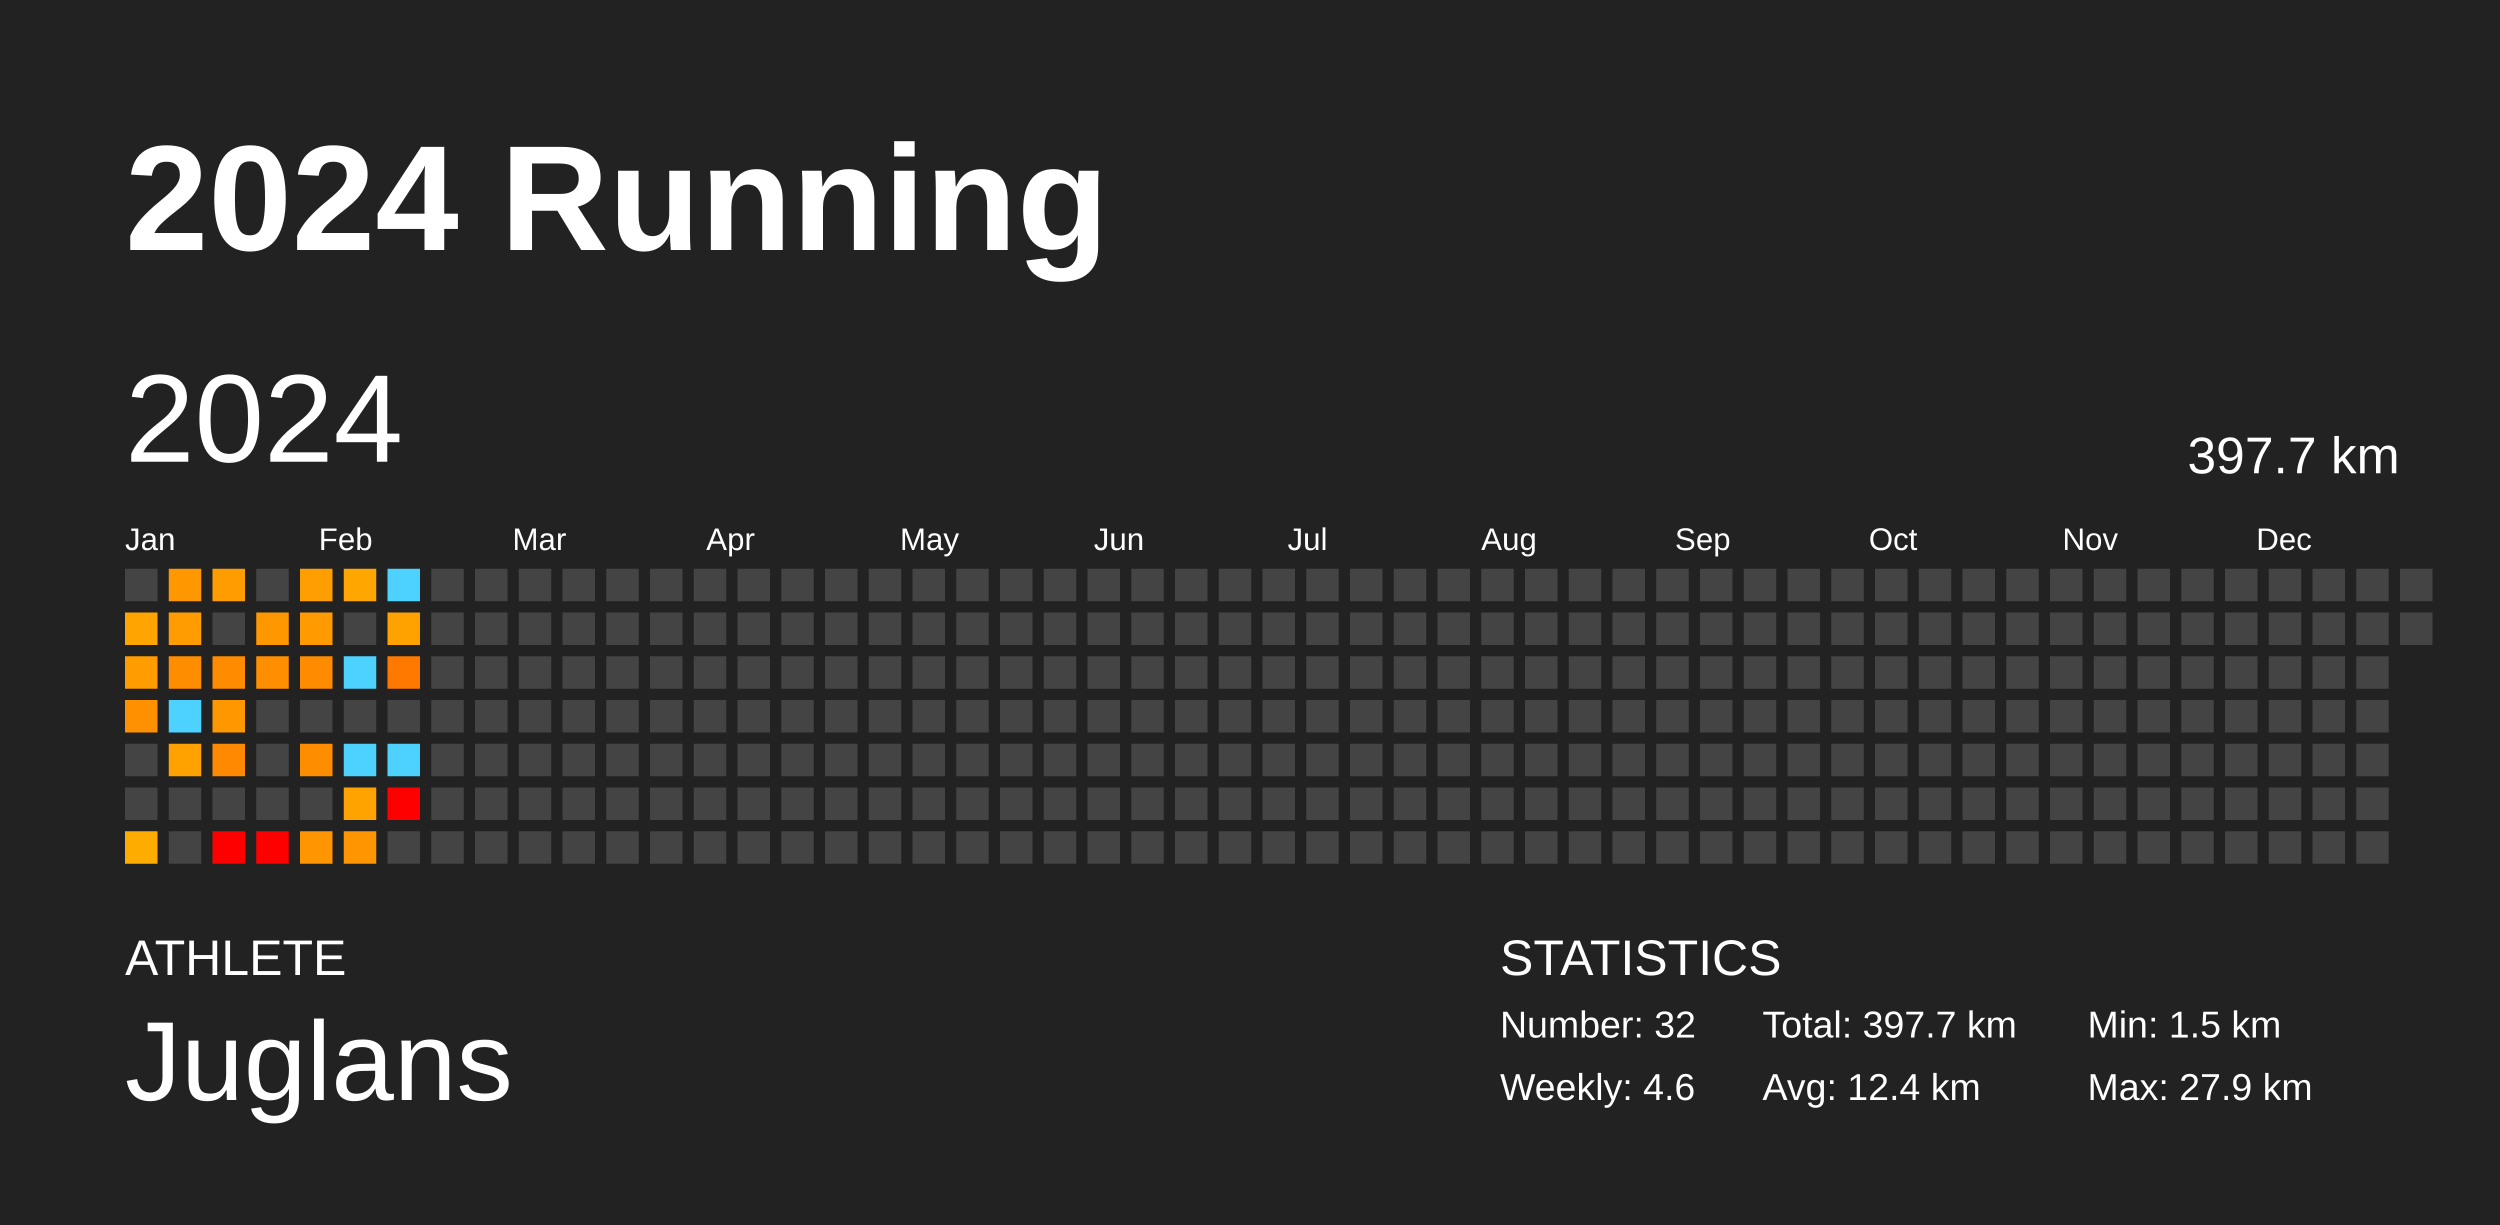
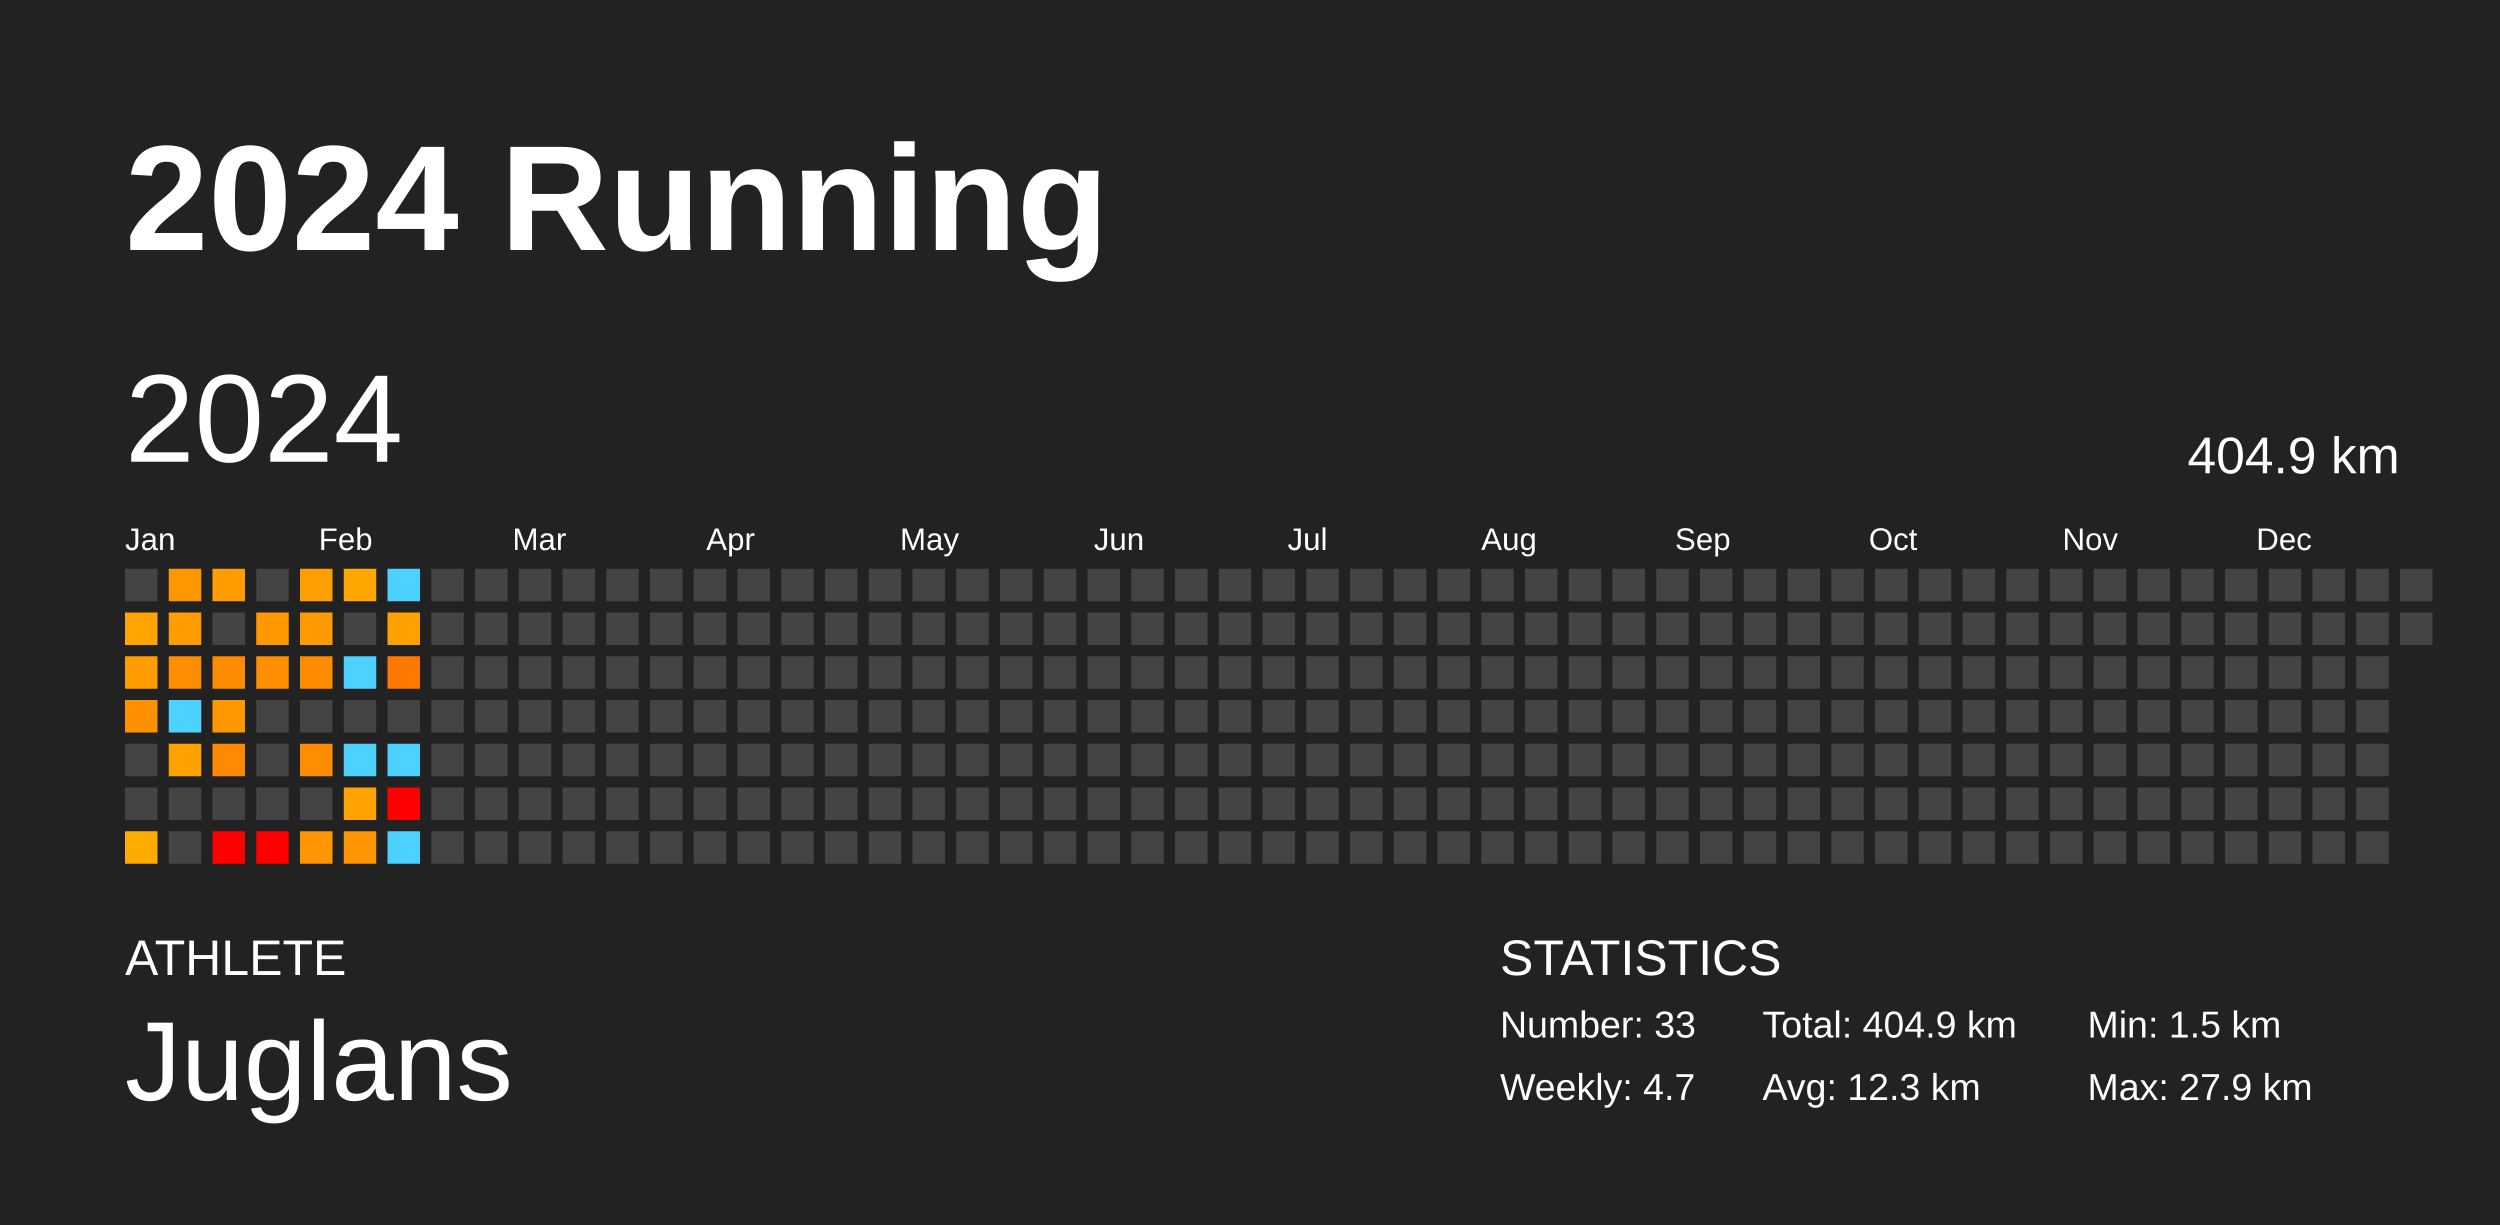
<svg xmlns="http://www.w3.org/2000/svg" baseProfile="full" height="98mm" version="1.1" viewBox="0,0,200,98" width="200mm">
  <defs />
  <rect fill="#222222" height="98" width="200" x="0" y="0" />
  <text fill="#FFFFFF" style="font-size:12px; font-family:Arial; font-weight:bold;" x="10" y="20">2024 Running</text>
  <text fill="#FFFFFF" style="font-size:4px; font-family:Arial" x="10" y="78">ATHLETE</text>
  <text fill="#FFFFFF" style="font-size:9px; font-family:Arial" x="10" y="88">Juglans</text>
  <text fill="#FFFFFF" style="font-size:4px; font-family:Arial" x="120" y="78">STATISTICS</text>
-   <text fill="#FFFFFF" style="font-size:3px; font-family:Arial" x="120" y="83">Number: 32</text>
-   <text fill="#FFFFFF" style="font-size:3px; font-family:Arial" x="120" y="88">Weekly: 4.6</text>
-   <text fill="#FFFFFF" style="font-size:3px; font-family:Arial" x="141" y="83">Total: 397.7 km</text>
-   <text fill="#FFFFFF" style="font-size:3px; font-family:Arial" x="141" y="88">Avg: 12.4 km</text>
+   <text fill="#FFFFFF" style="font-size:3px; font-family:Arial" x="120" y="83">Number: 33</text>
+   <text fill="#FFFFFF" style="font-size:3px; font-family:Arial" x="120" y="88">Weekly: 4.7</text>
+   <text fill="#FFFFFF" style="font-size:3px; font-family:Arial" x="141" y="83">Total: 404.9 km</text>
+   <text fill="#FFFFFF" style="font-size:3px; font-family:Arial" x="141" y="88">Avg: 12.3 km</text>
  <text fill="#FFFFFF" style="font-size:3px; font-family:Arial" x="167" y="83">Min: 1.5 km</text>
  <text fill="#FFFFFF" style="font-size:3px; font-family:Arial" x="167" y="88">Max: 27.9 km</text>
  <text dominant-baseline="hanging" fill="#FFFFFF" style="font-size:10.0px; font-family:Arial;" x="10" y="30">2024</text>
-   <text dominant-baseline="hanging" fill="#FFFFFF" style="font-size:4.125px; font-family:Arial;" x="175" y="35">397.7 km</text>
+   <text dominant-baseline="hanging" fill="#FFFFFF" style="font-size:4.125px; font-family:Arial;" x="175" y="35">404.9 km</text>
  <text fill="#FFFFFF" style="font-size:2.5px; font-family:Arial" x="10.0" y="44">Jan</text>
  <text fill="#FFFFFF" style="font-size:2.5px; font-family:Arial" x="25.5" y="44">Feb</text>
  <text fill="#FFFFFF" style="font-size:2.5px; font-family:Arial" x="41.0" y="44">Mar</text>
  <text fill="#FFFFFF" style="font-size:2.5px; font-family:Arial" x="56.5" y="44">Apr</text>
  <text fill="#FFFFFF" style="font-size:2.5px; font-family:Arial" x="72.0" y="44">May</text>
  <text fill="#FFFFFF" style="font-size:2.5px; font-family:Arial" x="87.5" y="44">Jun</text>
  <text fill="#FFFFFF" style="font-size:2.5px; font-family:Arial" x="103.0" y="44">Jul</text>
  <text fill="#FFFFFF" style="font-size:2.5px; font-family:Arial" x="118.5" y="44">Aug</text>
  <text fill="#FFFFFF" style="font-size:2.5px; font-family:Arial" x="134.0" y="44">Sep</text>
  <text fill="#FFFFFF" style="font-size:2.5px; font-family:Arial" x="149.5" y="44">Oct</text>
  <text fill="#FFFFFF" style="font-size:2.5px; font-family:Arial" x="165.0" y="44">Nov</text>
  <text fill="#FFFFFF" style="font-size:2.5px; font-family:Arial" x="180.5" y="44">Dec</text>
  <rect fill="#444444" height="2.6" width="2.6" x="10.0" y="45.5" />
  <rect fill="#ffa400" height="2.6" width="2.6" x="10.0" y="49.0" />
  <rect fill="#ff9c00" height="2.6" width="2.6" x="10.0" y="52.5" />
  <rect fill="#ff9100" height="2.6" width="2.6" x="10.0" y="56.0" />
  <rect fill="#444444" height="2.6" width="2.6" x="10.0" y="59.5" />
  <rect fill="#444444" height="2.6" width="2.6" x="10.0" y="63.0" />
  <rect fill="#ffac00" height="2.6" width="2.6" x="10.0" y="66.5" />
  <rect fill="#ff9700" height="2.6" width="2.6" x="13.5" y="45.5" />
  <rect fill="#ff9c00" height="2.6" width="2.6" x="13.5" y="49.0" />
  <rect fill="#ff8d00" height="2.6" width="2.6" x="13.5" y="52.5" />
  <rect fill="#4dd2ff" height="2.6" width="2.6" x="13.5" y="56.0" />
  <rect fill="#ffa200" height="2.6" width="2.6" x="13.5" y="59.5" />
  <rect fill="#444444" height="2.6" width="2.6" x="13.5" y="63.0" />
  <rect fill="#444444" height="2.6" width="2.6" x="13.5" y="66.5" />
  <rect fill="#ff9d00" height="2.6" width="2.6" x="17.0" y="45.5" />
  <rect fill="#444444" height="2.6" width="2.6" x="17.0" y="49.0" />
  <rect fill="#ff8b00" height="2.6" width="2.6" x="17.0" y="52.5" />
  <rect fill="#ff9700" height="2.6" width="2.6" x="17.0" y="56.0" />
  <rect fill="#ff8900" height="2.6" width="2.6" x="17.0" y="59.5" />
  <rect fill="#444444" height="2.6" width="2.6" x="17.0" y="63.0" />
  <rect fill="red" height="2.6" width="2.6" x="17.0" y="66.5" />
  <rect fill="#444444" height="2.6" width="2.6" x="20.5" y="45.5" />
  <rect fill="#ff9700" height="2.6" width="2.6" x="20.5" y="49.0" />
  <rect fill="#ff8f00" height="2.6" width="2.6" x="20.5" y="52.5" />
  <rect fill="#444444" height="2.6" width="2.6" x="20.5" y="56.0" />
  <rect fill="#444444" height="2.6" width="2.6" x="20.5" y="59.5" />
  <rect fill="#444444" height="2.6" width="2.6" x="20.5" y="63.0" />
  <rect fill="red" height="2.6" width="2.6" x="20.5" y="66.5" />
  <rect fill="#ff9e00" height="2.6" width="2.6" x="24.0" y="45.5" />
  <rect fill="#ff9b00" height="2.6" width="2.6" x="24.0" y="49.0" />
  <rect fill="#ff8b00" height="2.6" width="2.6" x="24.0" y="52.5" />
  <rect fill="#444444" height="2.6" width="2.6" x="24.0" y="56.0" />
  <rect fill="#ff8d00" height="2.6" width="2.6" x="24.0" y="59.5" />
  <rect fill="#444444" height="2.6" width="2.6" x="24.0" y="63.0" />
  <rect fill="#ff9500" height="2.6" width="2.6" x="24.0" y="66.5" />
  <rect fill="#ffa600" height="2.6" width="2.6" x="27.5" y="45.5" />
  <rect fill="#444444" height="2.6" width="2.6" x="27.5" y="49.0" />
  <rect fill="#4dd2ff" height="2.6" width="2.6" x="27.5" y="52.5" />
  <rect fill="#444444" height="2.6" width="2.6" x="27.5" y="56.0" />
  <rect fill="#4dd2ff" height="2.6" width="2.6" x="27.5" y="59.5" />
  <rect fill="#ffa300" height="2.6" width="2.6" x="27.5" y="63.0" />
  <rect fill="#ff9500" height="2.6" width="2.6" x="27.5" y="66.5" />
  <rect fill="#4dd2ff" height="2.6" width="2.6" x="31.0" y="45.5" />
  <rect fill="#ffa200" height="2.6" width="2.6" x="31.0" y="49.0" />
  <rect fill="#ff7900" height="2.6" width="2.6" x="31.0" y="52.5" />
  <rect fill="#444444" height="2.6" width="2.6" x="31.0" y="56.0" />
  <rect fill="#4dd2ff" height="2.6" width="2.6" x="31.0" y="59.5" />
  <rect fill="red" height="2.6" width="2.6" x="31.0" y="63.0" />
-   <rect fill="#444444" height="2.6" width="2.6" x="31.0" y="66.5" />
+   <rect fill="#4dd2ff" height="2.6" width="2.6" x="31.0" y="66.5" />
  <rect fill="#444444" height="2.6" width="2.6" x="34.5" y="45.5" />
  <rect fill="#444444" height="2.6" width="2.6" x="34.5" y="49.0" />
  <rect fill="#444444" height="2.6" width="2.6" x="34.5" y="52.5" />
  <rect fill="#444444" height="2.6" width="2.6" x="34.5" y="56.0" />
  <rect fill="#444444" height="2.6" width="2.6" x="34.5" y="59.5" />
  <rect fill="#444444" height="2.6" width="2.6" x="34.5" y="63.0" />
  <rect fill="#444444" height="2.6" width="2.6" x="34.5" y="66.5" />
  <rect fill="#444444" height="2.6" width="2.6" x="38.0" y="45.5" />
  <rect fill="#444444" height="2.6" width="2.6" x="38.0" y="49.0" />
  <rect fill="#444444" height="2.6" width="2.6" x="38.0" y="52.5" />
  <rect fill="#444444" height="2.6" width="2.6" x="38.0" y="56.0" />
  <rect fill="#444444" height="2.6" width="2.6" x="38.0" y="59.5" />
  <rect fill="#444444" height="2.6" width="2.6" x="38.0" y="63.0" />
  <rect fill="#444444" height="2.6" width="2.6" x="38.0" y="66.5" />
  <rect fill="#444444" height="2.6" width="2.6" x="41.5" y="45.5" />
  <rect fill="#444444" height="2.6" width="2.6" x="41.5" y="49.0" />
  <rect fill="#444444" height="2.6" width="2.6" x="41.5" y="52.5" />
  <rect fill="#444444" height="2.6" width="2.6" x="41.5" y="56.0" />
  <rect fill="#444444" height="2.6" width="2.6" x="41.5" y="59.5" />
  <rect fill="#444444" height="2.6" width="2.6" x="41.5" y="63.0" />
  <rect fill="#444444" height="2.6" width="2.6" x="41.5" y="66.5" />
  <rect fill="#444444" height="2.6" width="2.6" x="45.0" y="45.5" />
  <rect fill="#444444" height="2.6" width="2.6" x="45.0" y="49.0" />
  <rect fill="#444444" height="2.6" width="2.6" x="45.0" y="52.5" />
  <rect fill="#444444" height="2.6" width="2.6" x="45.0" y="56.0" />
  <rect fill="#444444" height="2.6" width="2.6" x="45.0" y="59.5" />
  <rect fill="#444444" height="2.6" width="2.6" x="45.0" y="63.0" />
  <rect fill="#444444" height="2.6" width="2.6" x="45.0" y="66.5" />
  <rect fill="#444444" height="2.6" width="2.6" x="48.5" y="45.5" />
  <rect fill="#444444" height="2.6" width="2.6" x="48.5" y="49.0" />
  <rect fill="#444444" height="2.6" width="2.6" x="48.5" y="52.5" />
  <rect fill="#444444" height="2.6" width="2.6" x="48.5" y="56.0" />
  <rect fill="#444444" height="2.6" width="2.6" x="48.5" y="59.5" />
  <rect fill="#444444" height="2.6" width="2.6" x="48.5" y="63.0" />
  <rect fill="#444444" height="2.6" width="2.6" x="48.5" y="66.5" />
  <rect fill="#444444" height="2.6" width="2.6" x="52.0" y="45.5" />
  <rect fill="#444444" height="2.6" width="2.6" x="52.0" y="49.0" />
  <rect fill="#444444" height="2.6" width="2.6" x="52.0" y="52.5" />
  <rect fill="#444444" height="2.6" width="2.6" x="52.0" y="56.0" />
  <rect fill="#444444" height="2.6" width="2.6" x="52.0" y="59.5" />
  <rect fill="#444444" height="2.6" width="2.6" x="52.0" y="63.0" />
  <rect fill="#444444" height="2.6" width="2.6" x="52.0" y="66.5" />
  <rect fill="#444444" height="2.6" width="2.6" x="55.5" y="45.5" />
  <rect fill="#444444" height="2.6" width="2.6" x="55.5" y="49.0" />
  <rect fill="#444444" height="2.6" width="2.6" x="55.5" y="52.5" />
  <rect fill="#444444" height="2.6" width="2.6" x="55.5" y="56.0" />
  <rect fill="#444444" height="2.6" width="2.6" x="55.5" y="59.5" />
  <rect fill="#444444" height="2.6" width="2.6" x="55.5" y="63.0" />
  <rect fill="#444444" height="2.6" width="2.6" x="55.5" y="66.5" />
  <rect fill="#444444" height="2.6" width="2.6" x="59.0" y="45.5" />
  <rect fill="#444444" height="2.6" width="2.6" x="59.0" y="49.0" />
  <rect fill="#444444" height="2.6" width="2.6" x="59.0" y="52.5" />
  <rect fill="#444444" height="2.6" width="2.6" x="59.0" y="56.0" />
  <rect fill="#444444" height="2.6" width="2.6" x="59.0" y="59.5" />
  <rect fill="#444444" height="2.6" width="2.6" x="59.0" y="63.0" />
  <rect fill="#444444" height="2.6" width="2.6" x="59.0" y="66.5" />
  <rect fill="#444444" height="2.6" width="2.6" x="62.5" y="45.5" />
  <rect fill="#444444" height="2.6" width="2.6" x="62.5" y="49.0" />
  <rect fill="#444444" height="2.6" width="2.6" x="62.5" y="52.5" />
  <rect fill="#444444" height="2.6" width="2.6" x="62.5" y="56.0" />
  <rect fill="#444444" height="2.6" width="2.6" x="62.5" y="59.5" />
  <rect fill="#444444" height="2.6" width="2.6" x="62.5" y="63.0" />
  <rect fill="#444444" height="2.6" width="2.6" x="62.5" y="66.5" />
  <rect fill="#444444" height="2.6" width="2.6" x="66.0" y="45.5" />
  <rect fill="#444444" height="2.6" width="2.6" x="66.0" y="49.0" />
  <rect fill="#444444" height="2.6" width="2.6" x="66.0" y="52.5" />
  <rect fill="#444444" height="2.6" width="2.6" x="66.0" y="56.0" />
  <rect fill="#444444" height="2.6" width="2.6" x="66.0" y="59.5" />
  <rect fill="#444444" height="2.6" width="2.6" x="66.0" y="63.0" />
  <rect fill="#444444" height="2.6" width="2.6" x="66.0" y="66.5" />
  <rect fill="#444444" height="2.6" width="2.6" x="69.5" y="45.5" />
  <rect fill="#444444" height="2.6" width="2.6" x="69.5" y="49.0" />
  <rect fill="#444444" height="2.6" width="2.6" x="69.5" y="52.5" />
  <rect fill="#444444" height="2.6" width="2.6" x="69.5" y="56.0" />
  <rect fill="#444444" height="2.6" width="2.6" x="69.5" y="59.5" />
  <rect fill="#444444" height="2.6" width="2.6" x="69.5" y="63.0" />
  <rect fill="#444444" height="2.6" width="2.6" x="69.5" y="66.5" />
  <rect fill="#444444" height="2.6" width="2.6" x="73.0" y="45.5" />
  <rect fill="#444444" height="2.6" width="2.6" x="73.0" y="49.0" />
  <rect fill="#444444" height="2.6" width="2.6" x="73.0" y="52.5" />
  <rect fill="#444444" height="2.6" width="2.6" x="73.0" y="56.0" />
  <rect fill="#444444" height="2.6" width="2.6" x="73.0" y="59.5" />
  <rect fill="#444444" height="2.6" width="2.6" x="73.0" y="63.0" />
  <rect fill="#444444" height="2.6" width="2.6" x="73.0" y="66.5" />
  <rect fill="#444444" height="2.6" width="2.6" x="76.5" y="45.5" />
  <rect fill="#444444" height="2.6" width="2.6" x="76.5" y="49.0" />
  <rect fill="#444444" height="2.6" width="2.6" x="76.5" y="52.5" />
  <rect fill="#444444" height="2.6" width="2.6" x="76.5" y="56.0" />
  <rect fill="#444444" height="2.6" width="2.6" x="76.5" y="59.5" />
  <rect fill="#444444" height="2.6" width="2.6" x="76.5" y="63.0" />
  <rect fill="#444444" height="2.6" width="2.6" x="76.5" y="66.5" />
  <rect fill="#444444" height="2.6" width="2.6" x="80.0" y="45.5" />
  <rect fill="#444444" height="2.6" width="2.6" x="80.0" y="49.0" />
  <rect fill="#444444" height="2.6" width="2.6" x="80.0" y="52.5" />
  <rect fill="#444444" height="2.6" width="2.6" x="80.0" y="56.0" />
  <rect fill="#444444" height="2.6" width="2.6" x="80.0" y="59.5" />
  <rect fill="#444444" height="2.6" width="2.6" x="80.0" y="63.0" />
  <rect fill="#444444" height="2.6" width="2.6" x="80.0" y="66.5" />
  <rect fill="#444444" height="2.6" width="2.6" x="83.5" y="45.5" />
  <rect fill="#444444" height="2.6" width="2.6" x="83.5" y="49.0" />
  <rect fill="#444444" height="2.6" width="2.6" x="83.5" y="52.5" />
  <rect fill="#444444" height="2.6" width="2.6" x="83.5" y="56.0" />
  <rect fill="#444444" height="2.6" width="2.6" x="83.5" y="59.5" />
  <rect fill="#444444" height="2.6" width="2.6" x="83.5" y="63.0" />
  <rect fill="#444444" height="2.6" width="2.6" x="83.5" y="66.5" />
  <rect fill="#444444" height="2.6" width="2.6" x="87.0" y="45.5" />
  <rect fill="#444444" height="2.6" width="2.6" x="87.0" y="49.0" />
  <rect fill="#444444" height="2.6" width="2.6" x="87.0" y="52.5" />
  <rect fill="#444444" height="2.6" width="2.6" x="87.0" y="56.0" />
  <rect fill="#444444" height="2.6" width="2.6" x="87.0" y="59.5" />
  <rect fill="#444444" height="2.6" width="2.6" x="87.0" y="63.0" />
  <rect fill="#444444" height="2.6" width="2.6" x="87.0" y="66.5" />
  <rect fill="#444444" height="2.6" width="2.6" x="90.5" y="45.5" />
  <rect fill="#444444" height="2.6" width="2.6" x="90.5" y="49.0" />
  <rect fill="#444444" height="2.6" width="2.6" x="90.5" y="52.5" />
  <rect fill="#444444" height="2.6" width="2.6" x="90.5" y="56.0" />
  <rect fill="#444444" height="2.6" width="2.6" x="90.5" y="59.5" />
  <rect fill="#444444" height="2.6" width="2.6" x="90.5" y="63.0" />
  <rect fill="#444444" height="2.6" width="2.6" x="90.5" y="66.5" />
  <rect fill="#444444" height="2.6" width="2.6" x="94.0" y="45.5" />
  <rect fill="#444444" height="2.6" width="2.6" x="94.0" y="49.0" />
  <rect fill="#444444" height="2.6" width="2.6" x="94.0" y="52.5" />
  <rect fill="#444444" height="2.6" width="2.6" x="94.0" y="56.0" />
  <rect fill="#444444" height="2.6" width="2.6" x="94.0" y="59.5" />
  <rect fill="#444444" height="2.6" width="2.6" x="94.0" y="63.0" />
  <rect fill="#444444" height="2.6" width="2.6" x="94.0" y="66.5" />
  <rect fill="#444444" height="2.6" width="2.6" x="97.5" y="45.5" />
  <rect fill="#444444" height="2.6" width="2.6" x="97.5" y="49.0" />
  <rect fill="#444444" height="2.6" width="2.6" x="97.5" y="52.5" />
  <rect fill="#444444" height="2.6" width="2.6" x="97.5" y="56.0" />
  <rect fill="#444444" height="2.6" width="2.6" x="97.5" y="59.5" />
  <rect fill="#444444" height="2.6" width="2.6" x="97.5" y="63.0" />
  <rect fill="#444444" height="2.6" width="2.6" x="97.5" y="66.5" />
  <rect fill="#444444" height="2.6" width="2.6" x="101.0" y="45.5" />
  <rect fill="#444444" height="2.6" width="2.6" x="101.0" y="49.0" />
  <rect fill="#444444" height="2.6" width="2.6" x="101.0" y="52.5" />
  <rect fill="#444444" height="2.6" width="2.6" x="101.0" y="56.0" />
  <rect fill="#444444" height="2.6" width="2.6" x="101.0" y="59.5" />
  <rect fill="#444444" height="2.6" width="2.6" x="101.0" y="63.0" />
  <rect fill="#444444" height="2.6" width="2.6" x="101.0" y="66.5" />
  <rect fill="#444444" height="2.6" width="2.6" x="104.5" y="45.5" />
  <rect fill="#444444" height="2.6" width="2.6" x="104.5" y="49.0" />
  <rect fill="#444444" height="2.6" width="2.6" x="104.5" y="52.5" />
  <rect fill="#444444" height="2.6" width="2.6" x="104.5" y="56.0" />
  <rect fill="#444444" height="2.6" width="2.6" x="104.5" y="59.5" />
  <rect fill="#444444" height="2.6" width="2.6" x="104.5" y="63.0" />
  <rect fill="#444444" height="2.6" width="2.6" x="104.5" y="66.5" />
  <rect fill="#444444" height="2.6" width="2.6" x="108.0" y="45.5" />
  <rect fill="#444444" height="2.6" width="2.6" x="108.0" y="49.0" />
  <rect fill="#444444" height="2.6" width="2.6" x="108.0" y="52.5" />
  <rect fill="#444444" height="2.6" width="2.6" x="108.0" y="56.0" />
  <rect fill="#444444" height="2.6" width="2.6" x="108.0" y="59.5" />
  <rect fill="#444444" height="2.6" width="2.6" x="108.0" y="63.0" />
  <rect fill="#444444" height="2.6" width="2.6" x="108.0" y="66.5" />
  <rect fill="#444444" height="2.6" width="2.6" x="111.5" y="45.5" />
  <rect fill="#444444" height="2.6" width="2.6" x="111.5" y="49.0" />
  <rect fill="#444444" height="2.6" width="2.6" x="111.5" y="52.5" />
  <rect fill="#444444" height="2.6" width="2.6" x="111.5" y="56.0" />
  <rect fill="#444444" height="2.6" width="2.6" x="111.5" y="59.5" />
  <rect fill="#444444" height="2.6" width="2.6" x="111.5" y="63.0" />
  <rect fill="#444444" height="2.6" width="2.6" x="111.5" y="66.5" />
  <rect fill="#444444" height="2.6" width="2.6" x="115.0" y="45.5" />
  <rect fill="#444444" height="2.6" width="2.6" x="115.0" y="49.0" />
  <rect fill="#444444" height="2.6" width="2.6" x="115.0" y="52.5" />
  <rect fill="#444444" height="2.6" width="2.6" x="115.0" y="56.0" />
  <rect fill="#444444" height="2.6" width="2.6" x="115.0" y="59.5" />
  <rect fill="#444444" height="2.6" width="2.6" x="115.0" y="63.0" />
  <rect fill="#444444" height="2.6" width="2.6" x="115.0" y="66.5" />
  <rect fill="#444444" height="2.6" width="2.6" x="118.5" y="45.5" />
  <rect fill="#444444" height="2.6" width="2.6" x="118.5" y="49.0" />
  <rect fill="#444444" height="2.6" width="2.6" x="118.5" y="52.5" />
  <rect fill="#444444" height="2.6" width="2.6" x="118.5" y="56.0" />
  <rect fill="#444444" height="2.6" width="2.6" x="118.5" y="59.5" />
  <rect fill="#444444" height="2.6" width="2.6" x="118.5" y="63.0" />
  <rect fill="#444444" height="2.6" width="2.6" x="118.5" y="66.5" />
  <rect fill="#444444" height="2.6" width="2.6" x="122.0" y="45.5" />
  <rect fill="#444444" height="2.6" width="2.6" x="122.0" y="49.0" />
  <rect fill="#444444" height="2.6" width="2.6" x="122.0" y="52.5" />
  <rect fill="#444444" height="2.6" width="2.6" x="122.0" y="56.0" />
  <rect fill="#444444" height="2.6" width="2.6" x="122.0" y="59.5" />
  <rect fill="#444444" height="2.6" width="2.6" x="122.0" y="63.0" />
  <rect fill="#444444" height="2.6" width="2.6" x="122.0" y="66.5" />
  <rect fill="#444444" height="2.6" width="2.6" x="125.5" y="45.5" />
  <rect fill="#444444" height="2.6" width="2.6" x="125.5" y="49.0" />
  <rect fill="#444444" height="2.6" width="2.6" x="125.5" y="52.5" />
  <rect fill="#444444" height="2.6" width="2.6" x="125.5" y="56.0" />
  <rect fill="#444444" height="2.6" width="2.6" x="125.5" y="59.5" />
  <rect fill="#444444" height="2.6" width="2.6" x="125.5" y="63.0" />
  <rect fill="#444444" height="2.6" width="2.6" x="125.5" y="66.5" />
  <rect fill="#444444" height="2.6" width="2.6" x="129.0" y="45.5" />
  <rect fill="#444444" height="2.6" width="2.6" x="129.0" y="49.0" />
  <rect fill="#444444" height="2.6" width="2.6" x="129.0" y="52.5" />
  <rect fill="#444444" height="2.6" width="2.6" x="129.0" y="56.0" />
  <rect fill="#444444" height="2.6" width="2.6" x="129.0" y="59.5" />
  <rect fill="#444444" height="2.6" width="2.6" x="129.0" y="63.0" />
  <rect fill="#444444" height="2.6" width="2.6" x="129.0" y="66.5" />
  <rect fill="#444444" height="2.6" width="2.6" x="132.5" y="45.5" />
  <rect fill="#444444" height="2.6" width="2.6" x="132.5" y="49.0" />
  <rect fill="#444444" height="2.6" width="2.6" x="132.5" y="52.5" />
  <rect fill="#444444" height="2.6" width="2.6" x="132.5" y="56.0" />
  <rect fill="#444444" height="2.6" width="2.6" x="132.5" y="59.5" />
  <rect fill="#444444" height="2.6" width="2.6" x="132.5" y="63.0" />
  <rect fill="#444444" height="2.6" width="2.6" x="132.5" y="66.5" />
  <rect fill="#444444" height="2.6" width="2.6" x="136.0" y="45.5" />
  <rect fill="#444444" height="2.6" width="2.6" x="136.0" y="49.0" />
  <rect fill="#444444" height="2.6" width="2.6" x="136.0" y="52.5" />
  <rect fill="#444444" height="2.6" width="2.6" x="136.0" y="56.0" />
  <rect fill="#444444" height="2.6" width="2.6" x="136.0" y="59.5" />
  <rect fill="#444444" height="2.6" width="2.6" x="136.0" y="63.0" />
  <rect fill="#444444" height="2.6" width="2.6" x="136.0" y="66.5" />
  <rect fill="#444444" height="2.6" width="2.6" x="139.5" y="45.5" />
  <rect fill="#444444" height="2.6" width="2.6" x="139.5" y="49.0" />
  <rect fill="#444444" height="2.6" width="2.6" x="139.5" y="52.5" />
  <rect fill="#444444" height="2.6" width="2.6" x="139.5" y="56.0" />
  <rect fill="#444444" height="2.6" width="2.6" x="139.5" y="59.5" />
  <rect fill="#444444" height="2.6" width="2.6" x="139.5" y="63.0" />
  <rect fill="#444444" height="2.6" width="2.6" x="139.5" y="66.5" />
  <rect fill="#444444" height="2.6" width="2.6" x="143.0" y="45.5" />
  <rect fill="#444444" height="2.6" width="2.6" x="143.0" y="49.0" />
  <rect fill="#444444" height="2.6" width="2.6" x="143.0" y="52.5" />
  <rect fill="#444444" height="2.6" width="2.6" x="143.0" y="56.0" />
  <rect fill="#444444" height="2.6" width="2.6" x="143.0" y="59.5" />
  <rect fill="#444444" height="2.6" width="2.6" x="143.0" y="63.0" />
  <rect fill="#444444" height="2.6" width="2.6" x="143.0" y="66.5" />
  <rect fill="#444444" height="2.6" width="2.6" x="146.5" y="45.5" />
  <rect fill="#444444" height="2.6" width="2.6" x="146.5" y="49.0" />
  <rect fill="#444444" height="2.6" width="2.6" x="146.5" y="52.5" />
  <rect fill="#444444" height="2.6" width="2.6" x="146.5" y="56.0" />
  <rect fill="#444444" height="2.6" width="2.6" x="146.5" y="59.5" />
  <rect fill="#444444" height="2.6" width="2.6" x="146.5" y="63.0" />
  <rect fill="#444444" height="2.6" width="2.6" x="146.5" y="66.5" />
  <rect fill="#444444" height="2.6" width="2.6" x="150.0" y="45.5" />
  <rect fill="#444444" height="2.6" width="2.6" x="150.0" y="49.0" />
  <rect fill="#444444" height="2.6" width="2.6" x="150.0" y="52.5" />
  <rect fill="#444444" height="2.6" width="2.6" x="150.0" y="56.0" />
  <rect fill="#444444" height="2.6" width="2.6" x="150.0" y="59.5" />
  <rect fill="#444444" height="2.6" width="2.6" x="150.0" y="63.0" />
  <rect fill="#444444" height="2.6" width="2.6" x="150.0" y="66.5" />
  <rect fill="#444444" height="2.6" width="2.6" x="153.5" y="45.5" />
  <rect fill="#444444" height="2.6" width="2.6" x="153.5" y="49.0" />
  <rect fill="#444444" height="2.6" width="2.6" x="153.5" y="52.5" />
  <rect fill="#444444" height="2.6" width="2.6" x="153.5" y="56.0" />
  <rect fill="#444444" height="2.6" width="2.6" x="153.5" y="59.5" />
  <rect fill="#444444" height="2.6" width="2.6" x="153.5" y="63.0" />
  <rect fill="#444444" height="2.6" width="2.6" x="153.5" y="66.5" />
  <rect fill="#444444" height="2.6" width="2.6" x="157.0" y="45.5" />
  <rect fill="#444444" height="2.6" width="2.6" x="157.0" y="49.0" />
  <rect fill="#444444" height="2.6" width="2.6" x="157.0" y="52.5" />
  <rect fill="#444444" height="2.6" width="2.6" x="157.0" y="56.0" />
  <rect fill="#444444" height="2.6" width="2.6" x="157.0" y="59.5" />
  <rect fill="#444444" height="2.6" width="2.6" x="157.0" y="63.0" />
  <rect fill="#444444" height="2.6" width="2.6" x="157.0" y="66.5" />
  <rect fill="#444444" height="2.6" width="2.6" x="160.5" y="45.5" />
  <rect fill="#444444" height="2.6" width="2.6" x="160.5" y="49.0" />
  <rect fill="#444444" height="2.6" width="2.6" x="160.5" y="52.5" />
  <rect fill="#444444" height="2.6" width="2.6" x="160.5" y="56.0" />
  <rect fill="#444444" height="2.6" width="2.6" x="160.5" y="59.5" />
  <rect fill="#444444" height="2.6" width="2.6" x="160.5" y="63.0" />
  <rect fill="#444444" height="2.6" width="2.6" x="160.5" y="66.5" />
  <rect fill="#444444" height="2.6" width="2.6" x="164.0" y="45.5" />
  <rect fill="#444444" height="2.6" width="2.6" x="164.0" y="49.0" />
  <rect fill="#444444" height="2.6" width="2.6" x="164.0" y="52.5" />
  <rect fill="#444444" height="2.6" width="2.6" x="164.0" y="56.0" />
  <rect fill="#444444" height="2.6" width="2.6" x="164.0" y="59.5" />
  <rect fill="#444444" height="2.6" width="2.6" x="164.0" y="63.0" />
  <rect fill="#444444" height="2.6" width="2.6" x="164.0" y="66.5" />
  <rect fill="#444444" height="2.6" width="2.6" x="167.5" y="45.5" />
  <rect fill="#444444" height="2.6" width="2.6" x="167.5" y="49.0" />
  <rect fill="#444444" height="2.6" width="2.6" x="167.5" y="52.5" />
  <rect fill="#444444" height="2.6" width="2.6" x="167.5" y="56.0" />
  <rect fill="#444444" height="2.6" width="2.6" x="167.5" y="59.5" />
  <rect fill="#444444" height="2.6" width="2.6" x="167.5" y="63.0" />
  <rect fill="#444444" height="2.6" width="2.6" x="167.5" y="66.5" />
  <rect fill="#444444" height="2.6" width="2.6" x="171.0" y="45.5" />
  <rect fill="#444444" height="2.6" width="2.6" x="171.0" y="49.0" />
  <rect fill="#444444" height="2.6" width="2.6" x="171.0" y="52.5" />
  <rect fill="#444444" height="2.6" width="2.6" x="171.0" y="56.0" />
  <rect fill="#444444" height="2.6" width="2.6" x="171.0" y="59.5" />
  <rect fill="#444444" height="2.6" width="2.6" x="171.0" y="63.0" />
  <rect fill="#444444" height="2.6" width="2.6" x="171.0" y="66.5" />
  <rect fill="#444444" height="2.6" width="2.6" x="174.5" y="45.5" />
  <rect fill="#444444" height="2.6" width="2.6" x="174.5" y="49.0" />
  <rect fill="#444444" height="2.6" width="2.6" x="174.5" y="52.5" />
  <rect fill="#444444" height="2.6" width="2.6" x="174.5" y="56.0" />
  <rect fill="#444444" height="2.6" width="2.6" x="174.5" y="59.5" />
  <rect fill="#444444" height="2.6" width="2.6" x="174.5" y="63.0" />
  <rect fill="#444444" height="2.6" width="2.6" x="174.5" y="66.5" />
  <rect fill="#444444" height="2.6" width="2.6" x="178.0" y="45.5" />
  <rect fill="#444444" height="2.6" width="2.6" x="178.0" y="49.0" />
  <rect fill="#444444" height="2.6" width="2.6" x="178.0" y="52.5" />
  <rect fill="#444444" height="2.6" width="2.6" x="178.0" y="56.0" />
  <rect fill="#444444" height="2.6" width="2.6" x="178.0" y="59.5" />
  <rect fill="#444444" height="2.6" width="2.6" x="178.0" y="63.0" />
  <rect fill="#444444" height="2.6" width="2.6" x="178.0" y="66.5" />
  <rect fill="#444444" height="2.6" width="2.6" x="181.5" y="45.5" />
  <rect fill="#444444" height="2.6" width="2.6" x="181.5" y="49.0" />
  <rect fill="#444444" height="2.6" width="2.6" x="181.5" y="52.5" />
  <rect fill="#444444" height="2.6" width="2.6" x="181.5" y="56.0" />
  <rect fill="#444444" height="2.6" width="2.6" x="181.5" y="59.5" />
  <rect fill="#444444" height="2.6" width="2.6" x="181.5" y="63.0" />
  <rect fill="#444444" height="2.6" width="2.6" x="181.5" y="66.5" />
  <rect fill="#444444" height="2.6" width="2.6" x="185.0" y="45.5" />
  <rect fill="#444444" height="2.6" width="2.6" x="185.0" y="49.0" />
  <rect fill="#444444" height="2.6" width="2.6" x="185.0" y="52.5" />
  <rect fill="#444444" height="2.6" width="2.6" x="185.0" y="56.0" />
  <rect fill="#444444" height="2.6" width="2.6" x="185.0" y="59.5" />
  <rect fill="#444444" height="2.6" width="2.6" x="185.0" y="63.0" />
  <rect fill="#444444" height="2.6" width="2.6" x="185.0" y="66.5" />
  <rect fill="#444444" height="2.6" width="2.6" x="188.5" y="45.5" />
  <rect fill="#444444" height="2.6" width="2.6" x="188.5" y="49.0" />
  <rect fill="#444444" height="2.6" width="2.6" x="188.5" y="52.5" />
  <rect fill="#444444" height="2.6" width="2.6" x="188.5" y="56.0" />
  <rect fill="#444444" height="2.6" width="2.6" x="188.5" y="59.5" />
  <rect fill="#444444" height="2.6" width="2.6" x="188.5" y="63.0" />
  <rect fill="#444444" height="2.6" width="2.6" x="188.5" y="66.5" />
  <rect fill="#444444" height="2.6" width="2.6" x="192.0" y="45.5" />
  <rect fill="#444444" height="2.6" width="2.6" x="192.0" y="49.0" />
</svg>
